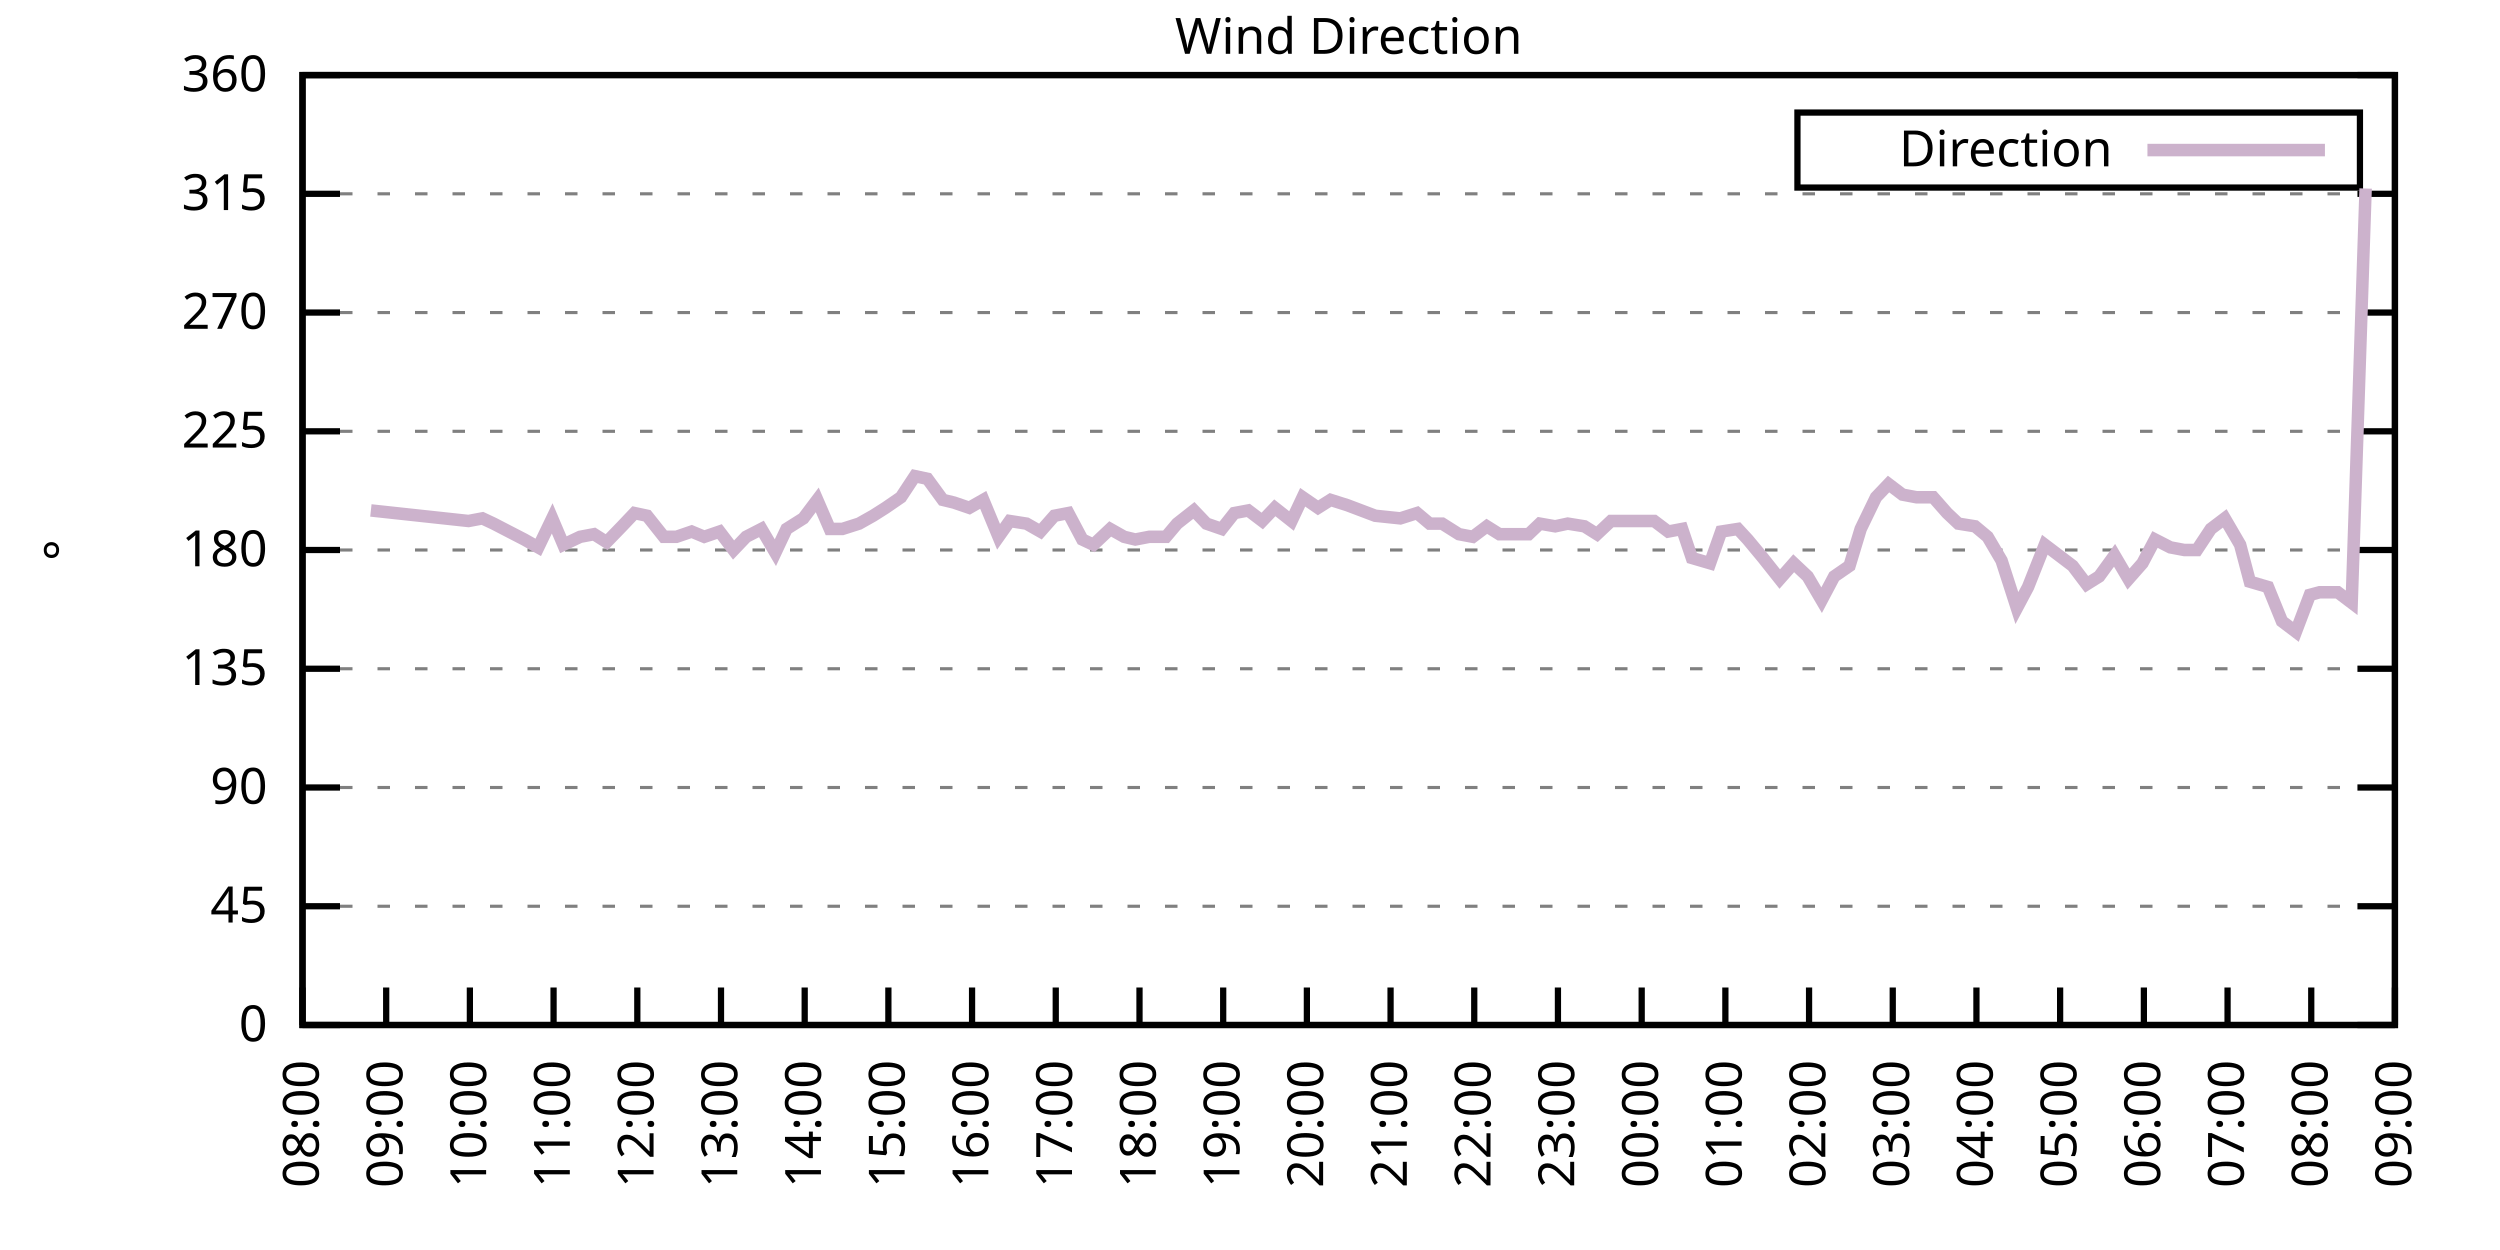
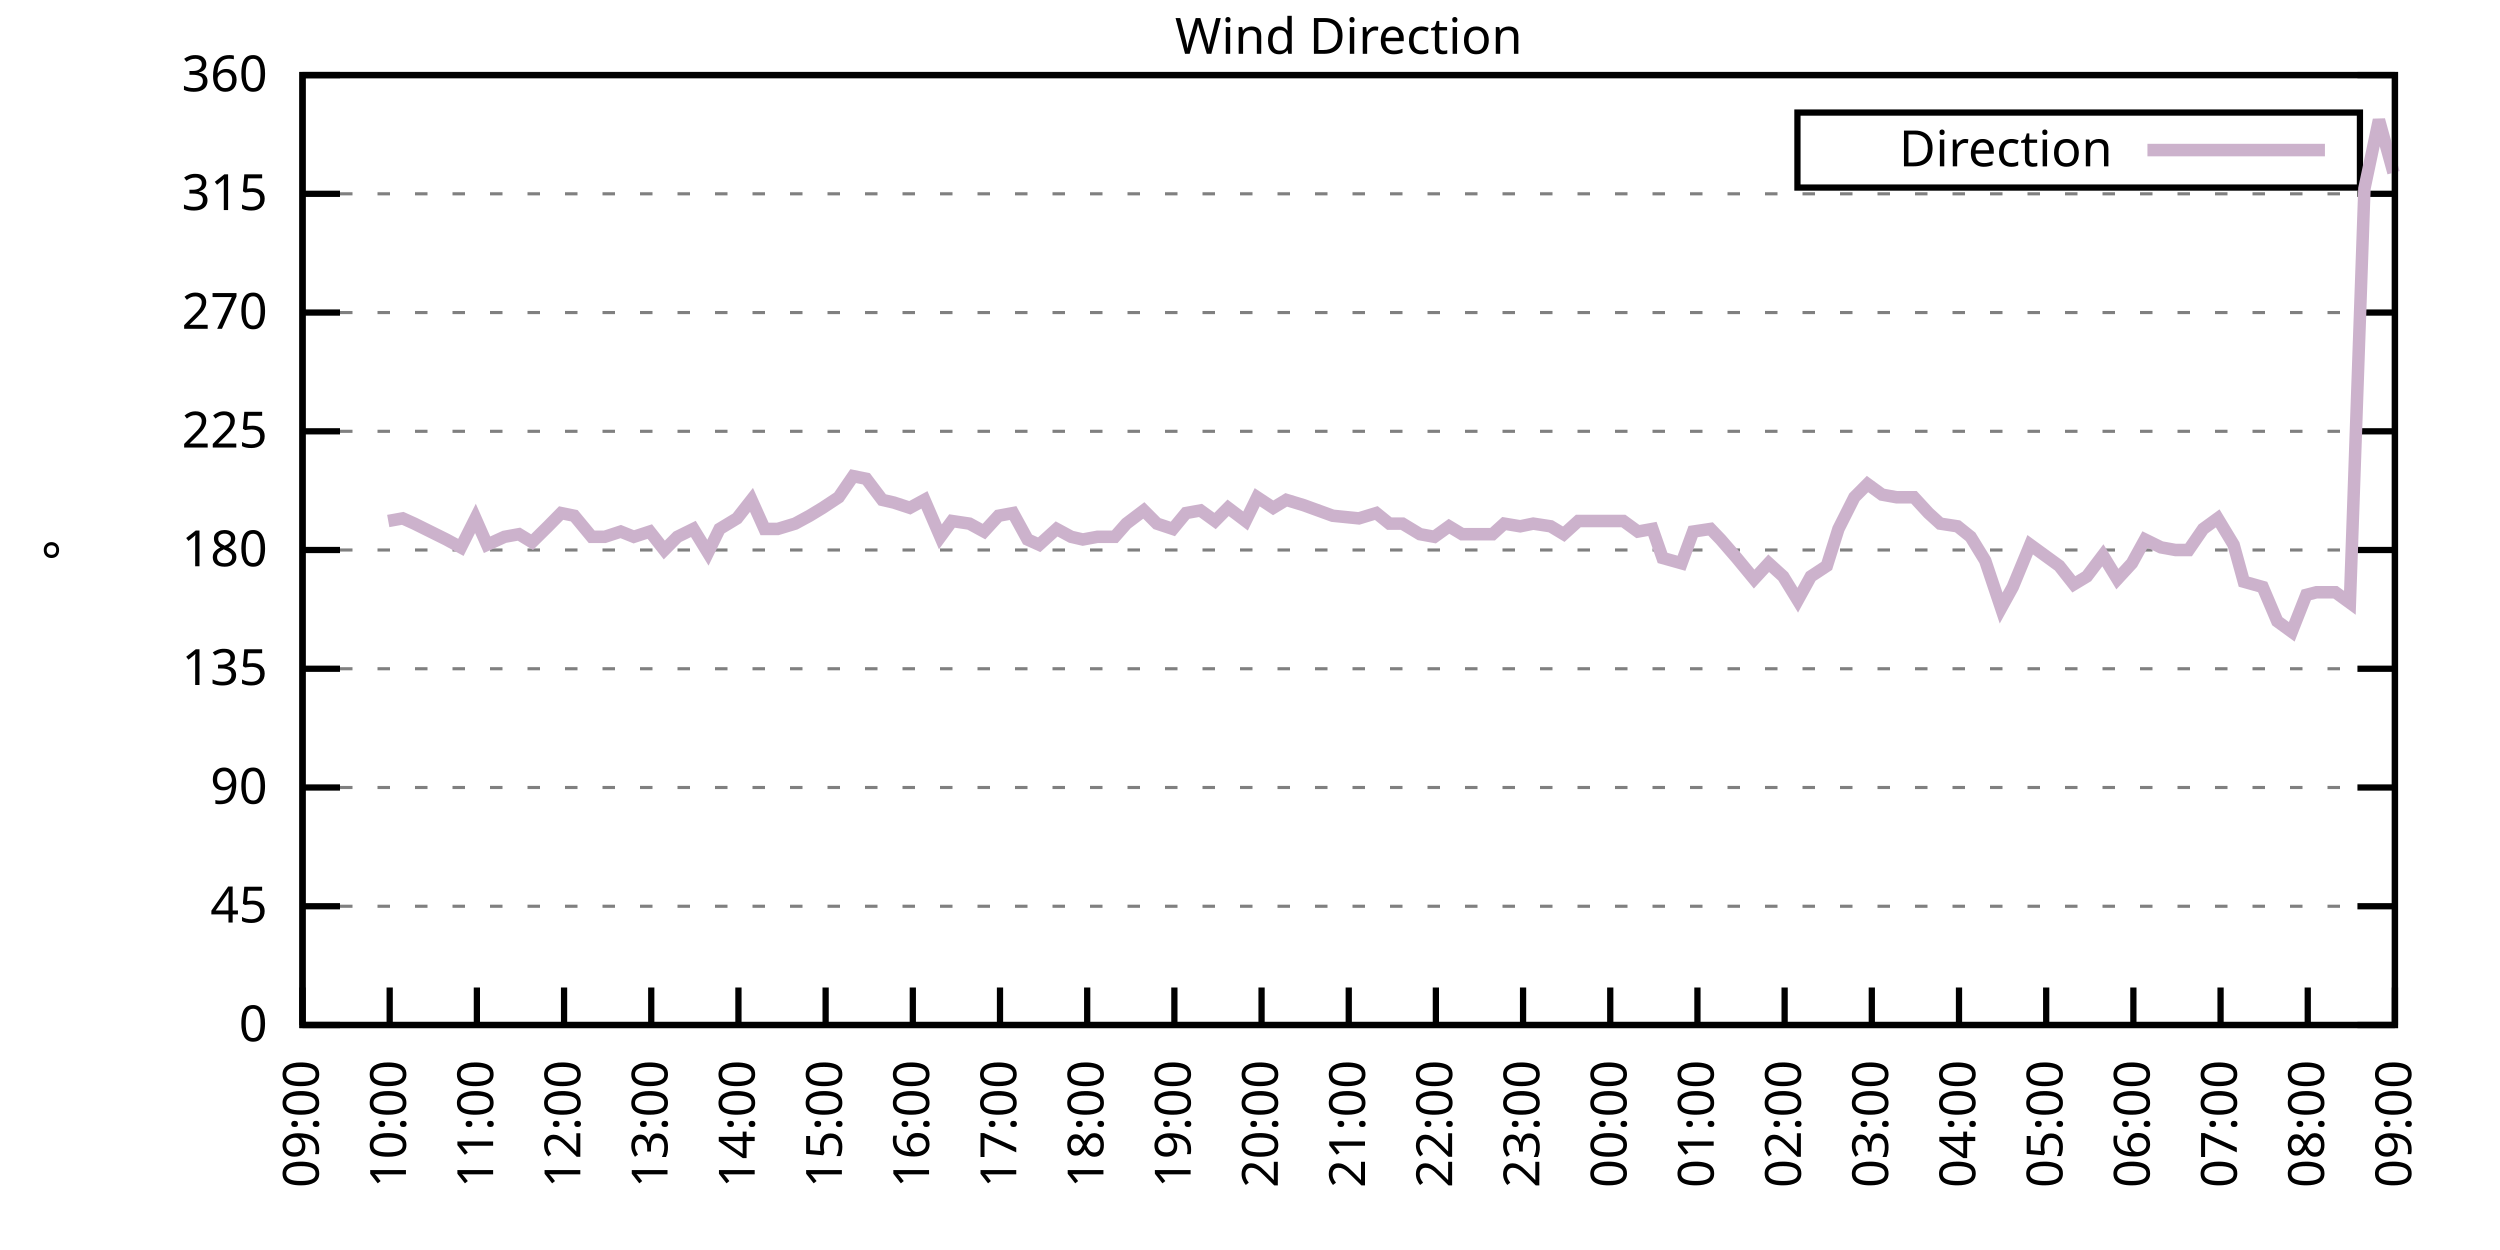
<svg xmlns="http://www.w3.org/2000/svg" xmlns:xlink="http://www.w3.org/1999/xlink" width="400" height="200" viewBox="0 0 400 200">
  <g id="gnuplot_canvas">
    <rect x="0" y="0" width="400" height="200" fill="none" />
    <defs>
      <circle id="gpDot" r="0.5" stroke-width="0.5" stroke="currentColor" />
      <path id="gpPt0" stroke-width="0.333" stroke="currentColor" d="M-1,0 h2 M0,-1 v2" />
      <path id="gpPt1" stroke-width="0.333" stroke="currentColor" d="M-1,-1 L1,1 M1,-1 L-1,1" />
      <path id="gpPt2" stroke-width="0.333" stroke="currentColor" d="M-1,0 L1,0 M0,-1 L0,1 M-1,-1 L1,1 M-1,1 L1,-1" />
      <rect id="gpPt3" stroke-width="0.333" stroke="currentColor" x="-1" y="-1" width="2" height="2" />
      <rect id="gpPt4" stroke-width="0.333" stroke="currentColor" fill="currentColor" x="-1" y="-1" width="2" height="2" />
      <circle id="gpPt5" stroke-width="0.333" stroke="currentColor" cx="0" cy="0" r="1" />
      <use xlink:href="#gpPt5" id="gpPt6" fill="currentColor" stroke="none" />
      <path id="gpPt7" stroke-width="0.333" stroke="currentColor" d="M0,-1.33 L-1.33,0.67 L1.33,0.67 z" />
      <use xlink:href="#gpPt7" id="gpPt8" fill="currentColor" stroke="none" />
      <use xlink:href="#gpPt7" id="gpPt9" stroke="currentColor" transform="rotate(180)" />
      <use xlink:href="#gpPt9" id="gpPt10" fill="currentColor" stroke="none" />
      <use xlink:href="#gpPt3" id="gpPt11" stroke="currentColor" transform="rotate(45)" />
      <use xlink:href="#gpPt11" id="gpPt12" fill="currentColor" stroke="none" />
      <path id="gpPt13" stroke-width="0.333" stroke="currentColor" d="M0,1.330 L1.265,0.411 L0.782,-1.067 L-0.782,-1.076 L-1.265,0.411 z" />
      <use xlink:href="#gpPt13" id="gpPt14" fill="currentColor" stroke="none" />
      <filter id="textbox" filterUnits="objectBoundingBox" x="0" y="0" height="1" width="1">
        <feFlood flood-color="white" flood-opacity="1" result="bgnd" />
        <feComposite in="SourceGraphic" in2="bgnd" operator="atop" />
      </filter>
      <filter id="greybox" filterUnits="objectBoundingBox" x="0" y="0" height="1" width="1">
        <feFlood flood-color="lightgrey" flood-opacity="1" result="grey" />
        <feComposite in="SourceGraphic" in2="grey" operator="atop" />
      </filter>
    </defs>
    <g fill="none" color="white" stroke="currentColor" stroke-width="1.00" stroke-linecap="butt" stroke-linejoin="miter">
</g>
    <g fill="none" color="black" stroke="currentColor" stroke-width="1.00" stroke-linecap="butt" stroke-linejoin="miter">
      <g stroke="none" shape-rendering="crispEdges">
        <polygon fill="rgb(255, 255, 255)" points="48.40,164.00 383.18,164.00 383.18,12.02 48.40,12.02 " />
      </g>
    </g>
    <g fill="none" color="black" stroke="currentColor" stroke-width="1.00" stroke-linecap="butt" stroke-linejoin="miter">
</g>
    <g fill="none" color="black" stroke="black" stroke-width="0.50" stroke-linecap="butt" stroke-linejoin="miter">
</g>
    <g fill="none" color="gray" stroke="currentColor" stroke-width="0.50" stroke-linecap="butt" stroke-linejoin="miter">
      <path stroke="gray" stroke-dasharray="2,4" class="gridline" d="M48.40,164.00 L383.19,164.00  " />
    </g>
    <g fill="none" color="gray" stroke="gray" stroke-width="1.00" stroke-linecap="butt" stroke-linejoin="miter">
</g>
    <g fill="none" color="black" stroke="currentColor" stroke-width="1.00" stroke-linecap="butt" stroke-linejoin="miter">
      <path stroke="black" d="M48.40,164.00 L54.40,164.00 M383.19,164.00 L377.19,164.00  " />
      <g transform="translate(42.80,166.60)" stroke="none" fill="black" font-family="Sans" font-size="8.00" text-anchor="end">
        <text>
          <tspan font-family="Sans"> 0</tspan>
        </text>
      </g>
    </g>
    <g fill="none" color="black" stroke="currentColor" stroke-width="1.00" stroke-linecap="butt" stroke-linejoin="miter">
</g>
    <g fill="none" color="black" stroke="black" stroke-width="0.50" stroke-linecap="butt" stroke-linejoin="miter">
</g>
    <g fill="none" color="gray" stroke="currentColor" stroke-width="0.50" stroke-linecap="butt" stroke-linejoin="miter">
      <path stroke="gray" stroke-dasharray="2,4" class="gridline" d="M48.40,145.00 L383.19,145.00  " />
    </g>
    <g fill="none" color="gray" stroke="gray" stroke-width="1.00" stroke-linecap="butt" stroke-linejoin="miter">
</g>
    <g fill="none" color="black" stroke="currentColor" stroke-width="1.00" stroke-linecap="butt" stroke-linejoin="miter">
      <path stroke="black" d="M48.40,145.00 L54.40,145.00 M383.19,145.00 L377.19,145.00  " />
      <g transform="translate(42.80,147.60)" stroke="none" fill="black" font-family="Sans" font-size="8.00" text-anchor="end">
        <text>
          <tspan font-family="Sans"> 45</tspan>
        </text>
      </g>
    </g>
    <g fill="none" color="black" stroke="currentColor" stroke-width="1.00" stroke-linecap="butt" stroke-linejoin="miter">
</g>
    <g fill="none" color="black" stroke="black" stroke-width="0.50" stroke-linecap="butt" stroke-linejoin="miter">
</g>
    <g fill="none" color="gray" stroke="currentColor" stroke-width="0.50" stroke-linecap="butt" stroke-linejoin="miter">
      <path stroke="gray" stroke-dasharray="2,4" class="gridline" d="M48.40,126.00 L383.19,126.00  " />
    </g>
    <g fill="none" color="gray" stroke="gray" stroke-width="1.00" stroke-linecap="butt" stroke-linejoin="miter">
</g>
    <g fill="none" color="black" stroke="currentColor" stroke-width="1.00" stroke-linecap="butt" stroke-linejoin="miter">
      <path stroke="black" d="M48.40,126.00 L54.40,126.00 M383.19,126.00 L377.19,126.00  " />
      <g transform="translate(42.80,128.60)" stroke="none" fill="black" font-family="Sans" font-size="8.00" text-anchor="end">
        <text>
          <tspan font-family="Sans"> 90</tspan>
        </text>
      </g>
    </g>
    <g fill="none" color="black" stroke="currentColor" stroke-width="1.00" stroke-linecap="butt" stroke-linejoin="miter">
</g>
    <g fill="none" color="black" stroke="black" stroke-width="0.50" stroke-linecap="butt" stroke-linejoin="miter">
</g>
    <g fill="none" color="gray" stroke="currentColor" stroke-width="0.50" stroke-linecap="butt" stroke-linejoin="miter">
      <path stroke="gray" stroke-dasharray="2,4" class="gridline" d="M48.40,107.00 L383.19,107.00  " />
    </g>
    <g fill="none" color="gray" stroke="gray" stroke-width="1.00" stroke-linecap="butt" stroke-linejoin="miter">
</g>
    <g fill="none" color="black" stroke="currentColor" stroke-width="1.00" stroke-linecap="butt" stroke-linejoin="miter">
      <path stroke="black" d="M48.40,107.00 L54.40,107.00 M383.19,107.00 L377.19,107.00  " />
      <g transform="translate(42.80,109.60)" stroke="none" fill="black" font-family="Sans" font-size="8.00" text-anchor="end">
        <text>
          <tspan font-family="Sans"> 135</tspan>
        </text>
      </g>
    </g>
    <g fill="none" color="black" stroke="currentColor" stroke-width="1.00" stroke-linecap="butt" stroke-linejoin="miter">
</g>
    <g fill="none" color="black" stroke="black" stroke-width="0.50" stroke-linecap="butt" stroke-linejoin="miter">
</g>
    <g fill="none" color="gray" stroke="currentColor" stroke-width="0.50" stroke-linecap="butt" stroke-linejoin="miter">
      <path stroke="gray" stroke-dasharray="2,4" class="gridline" d="M48.40,88.00 L383.19,88.00  " />
    </g>
    <g fill="none" color="gray" stroke="gray" stroke-width="1.00" stroke-linecap="butt" stroke-linejoin="miter">
</g>
    <g fill="none" color="black" stroke="currentColor" stroke-width="1.00" stroke-linecap="butt" stroke-linejoin="miter">
      <path stroke="black" d="M48.40,88.00 L54.40,88.00 M383.19,88.00 L377.19,88.00  " />
      <g transform="translate(42.80,90.60)" stroke="none" fill="black" font-family="Sans" font-size="8.00" text-anchor="end">
        <text>
          <tspan font-family="Sans"> 180</tspan>
        </text>
      </g>
    </g>
    <g fill="none" color="black" stroke="currentColor" stroke-width="1.00" stroke-linecap="butt" stroke-linejoin="miter">
</g>
    <g fill="none" color="black" stroke="black" stroke-width="0.50" stroke-linecap="butt" stroke-linejoin="miter">
</g>
    <g fill="none" color="gray" stroke="currentColor" stroke-width="0.50" stroke-linecap="butt" stroke-linejoin="miter">
      <path stroke="gray" stroke-dasharray="2,4" class="gridline" d="M48.40,69.01 L383.19,69.01  " />
    </g>
    <g fill="none" color="gray" stroke="gray" stroke-width="1.00" stroke-linecap="butt" stroke-linejoin="miter">
</g>
    <g fill="none" color="black" stroke="currentColor" stroke-width="1.00" stroke-linecap="butt" stroke-linejoin="miter">
      <path stroke="black" d="M48.40,69.01 L54.40,69.01 M383.19,69.01 L377.19,69.01  " />
      <g transform="translate(42.80,71.61)" stroke="none" fill="black" font-family="Sans" font-size="8.00" text-anchor="end">
        <text>
          <tspan font-family="Sans"> 225</tspan>
        </text>
      </g>
    </g>
    <g fill="none" color="black" stroke="currentColor" stroke-width="1.00" stroke-linecap="butt" stroke-linejoin="miter">
</g>
    <g fill="none" color="black" stroke="black" stroke-width="0.50" stroke-linecap="butt" stroke-linejoin="miter">
</g>
    <g fill="none" color="gray" stroke="currentColor" stroke-width="0.50" stroke-linecap="butt" stroke-linejoin="miter">
      <path stroke="gray" stroke-dasharray="2,4" class="gridline" d="M48.40,50.01 L383.19,50.01  " />
    </g>
    <g fill="none" color="gray" stroke="gray" stroke-width="1.00" stroke-linecap="butt" stroke-linejoin="miter">
</g>
    <g fill="none" color="black" stroke="currentColor" stroke-width="1.00" stroke-linecap="butt" stroke-linejoin="miter">
      <path stroke="black" d="M48.40,50.01 L54.40,50.01 M383.19,50.01 L377.19,50.01  " />
      <g transform="translate(42.80,52.61)" stroke="none" fill="black" font-family="Sans" font-size="8.00" text-anchor="end">
        <text>
          <tspan font-family="Sans"> 270</tspan>
        </text>
      </g>
    </g>
    <g fill="none" color="black" stroke="currentColor" stroke-width="1.00" stroke-linecap="butt" stroke-linejoin="miter">
</g>
    <g fill="none" color="black" stroke="black" stroke-width="0.50" stroke-linecap="butt" stroke-linejoin="miter">
</g>
    <g fill="none" color="gray" stroke="currentColor" stroke-width="0.50" stroke-linecap="butt" stroke-linejoin="miter">
      <path stroke="gray" stroke-dasharray="2,4" class="gridline" d="M48.40,31.01 L383.19,31.01  " />
    </g>
    <g fill="none" color="gray" stroke="gray" stroke-width="1.00" stroke-linecap="butt" stroke-linejoin="miter">
</g>
    <g fill="none" color="black" stroke="currentColor" stroke-width="1.00" stroke-linecap="butt" stroke-linejoin="miter">
      <path stroke="black" d="M48.40,31.01 L54.40,31.01 M383.19,31.01 L377.19,31.01  " />
      <g transform="translate(42.80,33.61)" stroke="none" fill="black" font-family="Sans" font-size="8.00" text-anchor="end">
        <text>
          <tspan font-family="Sans"> 315</tspan>
        </text>
      </g>
    </g>
    <g fill="none" color="black" stroke="currentColor" stroke-width="1.00" stroke-linecap="butt" stroke-linejoin="miter">
</g>
    <g fill="none" color="black" stroke="black" stroke-width="0.50" stroke-linecap="butt" stroke-linejoin="miter">
</g>
    <g fill="none" color="gray" stroke="currentColor" stroke-width="0.50" stroke-linecap="butt" stroke-linejoin="miter">
      <path stroke="gray" stroke-dasharray="2,4" class="gridline" d="M48.40,12.01 L383.19,12.01  " />
    </g>
    <g fill="none" color="gray" stroke="gray" stroke-width="1.00" stroke-linecap="butt" stroke-linejoin="miter">
</g>
    <g fill="none" color="black" stroke="currentColor" stroke-width="1.00" stroke-linecap="butt" stroke-linejoin="miter">
      <path stroke="black" d="M48.40,12.01 L54.40,12.01 M383.19,12.01 L377.19,12.01  " />
      <g transform="translate(42.80,14.61)" stroke="none" fill="black" font-family="Sans" font-size="8.00" text-anchor="end">
        <text>
          <tspan font-family="Sans"> 360</tspan>
        </text>
      </g>
    </g>
    <g fill="none" color="black" stroke="currentColor" stroke-width="1.00" stroke-linecap="butt" stroke-linejoin="miter">
      <path stroke="black" d="M48.40,164.00 L48.40,158.00  " />
      <g transform="translate(51.00,169.60) rotate(270.00)" stroke="none" fill="black" font-family="Sans" font-size="8.00" text-anchor="end">
        <text>
-           <tspan font-family="Sans">08:00</tspan>
-         </text>
-       </g>
-     </g>
-     <g fill="none" color="black" stroke="currentColor" stroke-width="1.00" stroke-linecap="butt" stroke-linejoin="miter">
-       <path stroke="black" d="M61.79,164.00 L61.79,158.00  " />
-       <g transform="translate(64.39,169.60) rotate(270.00)" stroke="none" fill="black" font-family="Sans" font-size="8.00" text-anchor="end">
-         <text>
          <tspan font-family="Sans">09:00</tspan>
        </text>
      </g>
    </g>
    <g fill="none" color="black" stroke="currentColor" stroke-width="1.00" stroke-linecap="butt" stroke-linejoin="miter">
-       <path stroke="black" d="M75.18,164.00 L75.18,158.00  " />
-       <g transform="translate(77.78,169.60) rotate(270.00)" stroke="none" fill="black" font-family="Sans" font-size="8.00" text-anchor="end">
+       <path stroke="black" d="M62.35,164.00 L62.35,158.00  " />
+       <g transform="translate(64.95,169.60) rotate(270.00)" stroke="none" fill="black" font-family="Sans" font-size="8.00" text-anchor="end">
        <text>
          <tspan font-family="Sans">10:00</tspan>
        </text>
      </g>
    </g>
    <g fill="none" color="black" stroke="currentColor" stroke-width="1.00" stroke-linecap="butt" stroke-linejoin="miter">
-       <path stroke="black" d="M88.57,164.00 L88.57,158.00  " />
-       <g transform="translate(91.17,169.60) rotate(270.00)" stroke="none" fill="black" font-family="Sans" font-size="8.00" text-anchor="end">
+       <path stroke="black" d="M76.30,164.00 L76.30,158.00  " />
+       <g transform="translate(78.90,169.60) rotate(270.00)" stroke="none" fill="black" font-family="Sans" font-size="8.00" text-anchor="end">
        <text>
          <tspan font-family="Sans">11:00</tspan>
        </text>
      </g>
    </g>
    <g fill="none" color="black" stroke="currentColor" stroke-width="1.00" stroke-linecap="butt" stroke-linejoin="miter">
-       <path stroke="black" d="M101.97,164.00 L101.97,158.00  " />
-       <g transform="translate(104.57,169.60) rotate(270.00)" stroke="none" fill="black" font-family="Sans" font-size="8.00" text-anchor="end">
+       <path stroke="black" d="M90.25,164.00 L90.25,158.00  " />
+       <g transform="translate(92.85,169.60) rotate(270.00)" stroke="none" fill="black" font-family="Sans" font-size="8.00" text-anchor="end">
        <text>
          <tspan font-family="Sans">12:00</tspan>
        </text>
      </g>
    </g>
    <g fill="none" color="black" stroke="currentColor" stroke-width="1.00" stroke-linecap="butt" stroke-linejoin="miter">
-       <path stroke="black" d="M115.36,164.00 L115.36,158.00  " />
-       <g transform="translate(117.96,169.60) rotate(270.00)" stroke="none" fill="black" font-family="Sans" font-size="8.00" text-anchor="end">
+       <path stroke="black" d="M104.20,164.00 L104.20,158.00  " />
+       <g transform="translate(106.80,169.60) rotate(270.00)" stroke="none" fill="black" font-family="Sans" font-size="8.00" text-anchor="end">
        <text>
          <tspan font-family="Sans">13:00</tspan>
        </text>
      </g>
    </g>
    <g fill="none" color="black" stroke="currentColor" stroke-width="1.00" stroke-linecap="butt" stroke-linejoin="miter">
-       <path stroke="black" d="M128.75,164.00 L128.75,158.00  " />
-       <g transform="translate(131.35,169.60) rotate(270.00)" stroke="none" fill="black" font-family="Sans" font-size="8.00" text-anchor="end">
+       <path stroke="black" d="M118.15,164.00 L118.15,158.00  " />
+       <g transform="translate(120.75,169.60) rotate(270.00)" stroke="none" fill="black" font-family="Sans" font-size="8.00" text-anchor="end">
        <text>
          <tspan font-family="Sans">14:00</tspan>
        </text>
      </g>
    </g>
    <g fill="none" color="black" stroke="currentColor" stroke-width="1.00" stroke-linecap="butt" stroke-linejoin="miter">
-       <path stroke="black" d="M142.14,164.00 L142.14,158.00  " />
-       <g transform="translate(144.74,169.60) rotate(270.00)" stroke="none" fill="black" font-family="Sans" font-size="8.00" text-anchor="end">
+       <path stroke="black" d="M132.10,164.00 L132.10,158.00  " />
+       <g transform="translate(134.70,169.60) rotate(270.00)" stroke="none" fill="black" font-family="Sans" font-size="8.00" text-anchor="end">
        <text>
          <tspan font-family="Sans">15:00</tspan>
        </text>
      </g>
    </g>
    <g fill="none" color="black" stroke="currentColor" stroke-width="1.00" stroke-linecap="butt" stroke-linejoin="miter">
-       <path stroke="black" d="M155.53,164.00 L155.53,158.00  " />
-       <g transform="translate(158.13,169.60) rotate(270.00)" stroke="none" fill="black" font-family="Sans" font-size="8.00" text-anchor="end">
+       <path stroke="black" d="M146.05,164.00 L146.05,158.00  " />
+       <g transform="translate(148.65,169.60) rotate(270.00)" stroke="none" fill="black" font-family="Sans" font-size="8.00" text-anchor="end">
        <text>
          <tspan font-family="Sans">16:00</tspan>
        </text>
      </g>
    </g>
    <g fill="none" color="black" stroke="currentColor" stroke-width="1.00" stroke-linecap="butt" stroke-linejoin="miter">
-       <path stroke="black" d="M168.92,164.00 L168.92,158.00  " />
-       <g transform="translate(171.52,169.60) rotate(270.00)" stroke="none" fill="black" font-family="Sans" font-size="8.00" text-anchor="end">
+       <path stroke="black" d="M160.00,164.00 L160.00,158.00  " />
+       <g transform="translate(162.60,169.60) rotate(270.00)" stroke="none" fill="black" font-family="Sans" font-size="8.00" text-anchor="end">
        <text>
          <tspan font-family="Sans">17:00</tspan>
        </text>
      </g>
    </g>
    <g fill="none" color="black" stroke="currentColor" stroke-width="1.00" stroke-linecap="butt" stroke-linejoin="miter">
-       <path stroke="black" d="M182.32,164.00 L182.32,158.00  " />
-       <g transform="translate(184.92,169.60) rotate(270.00)" stroke="none" fill="black" font-family="Sans" font-size="8.00" text-anchor="end">
+       <path stroke="black" d="M173.95,164.00 L173.95,158.00  " />
+       <g transform="translate(176.55,169.60) rotate(270.00)" stroke="none" fill="black" font-family="Sans" font-size="8.00" text-anchor="end">
        <text>
          <tspan font-family="Sans">18:00</tspan>
        </text>
      </g>
    </g>
    <g fill="none" color="black" stroke="currentColor" stroke-width="1.00" stroke-linecap="butt" stroke-linejoin="miter">
-       <path stroke="black" d="M195.71,164.00 L195.71,158.00  " />
-       <g transform="translate(198.31,169.60) rotate(270.00)" stroke="none" fill="black" font-family="Sans" font-size="8.00" text-anchor="end">
+       <path stroke="black" d="M187.90,164.00 L187.90,158.00  " />
+       <g transform="translate(190.50,169.60) rotate(270.00)" stroke="none" fill="black" font-family="Sans" font-size="8.00" text-anchor="end">
        <text>
          <tspan font-family="Sans">19:00</tspan>
        </text>
      </g>
    </g>
    <g fill="none" color="black" stroke="currentColor" stroke-width="1.00" stroke-linecap="butt" stroke-linejoin="miter">
-       <path stroke="black" d="M209.10,164.00 L209.10,158.00  " />
-       <g transform="translate(211.70,169.60) rotate(270.00)" stroke="none" fill="black" font-family="Sans" font-size="8.00" text-anchor="end">
+       <path stroke="black" d="M201.85,164.00 L201.85,158.00  " />
+       <g transform="translate(204.45,169.60) rotate(270.00)" stroke="none" fill="black" font-family="Sans" font-size="8.00" text-anchor="end">
        <text>
          <tspan font-family="Sans">20:00</tspan>
        </text>
      </g>
    </g>
    <g fill="none" color="black" stroke="currentColor" stroke-width="1.00" stroke-linecap="butt" stroke-linejoin="miter">
-       <path stroke="black" d="M222.49,164.00 L222.49,158.00  " />
-       <g transform="translate(225.09,169.60) rotate(270.00)" stroke="none" fill="black" font-family="Sans" font-size="8.00" text-anchor="end">
+       <path stroke="black" d="M215.80,164.00 L215.80,158.00  " />
+       <g transform="translate(218.40,169.60) rotate(270.00)" stroke="none" fill="black" font-family="Sans" font-size="8.00" text-anchor="end">
        <text>
          <tspan font-family="Sans">21:00</tspan>
        </text>
      </g>
    </g>
    <g fill="none" color="black" stroke="currentColor" stroke-width="1.00" stroke-linecap="butt" stroke-linejoin="miter">
-       <path stroke="black" d="M235.88,164.00 L235.88,158.00  " />
-       <g transform="translate(238.48,169.60) rotate(270.00)" stroke="none" fill="black" font-family="Sans" font-size="8.00" text-anchor="end">
+       <path stroke="black" d="M229.74,164.00 L229.74,158.00  " />
+       <g transform="translate(232.34,169.60) rotate(270.00)" stroke="none" fill="black" font-family="Sans" font-size="8.00" text-anchor="end">
        <text>
          <tspan font-family="Sans">22:00</tspan>
        </text>
      </g>
    </g>
    <g fill="none" color="black" stroke="currentColor" stroke-width="1.00" stroke-linecap="butt" stroke-linejoin="miter">
-       <path stroke="black" d="M249.27,164.00 L249.27,158.00  " />
-       <g transform="translate(251.87,169.60) rotate(270.00)" stroke="none" fill="black" font-family="Sans" font-size="8.00" text-anchor="end">
+       <path stroke="black" d="M243.69,164.00 L243.69,158.00  " />
+       <g transform="translate(246.29,169.60) rotate(270.00)" stroke="none" fill="black" font-family="Sans" font-size="8.00" text-anchor="end">
        <text>
          <tspan font-family="Sans">23:00</tspan>
        </text>
      </g>
    </g>
    <g fill="none" color="black" stroke="currentColor" stroke-width="1.00" stroke-linecap="butt" stroke-linejoin="miter">
-       <path stroke="black" d="M262.67,164.00 L262.67,158.00  " />
-       <g transform="translate(265.27,169.60) rotate(270.00)" stroke="none" fill="black" font-family="Sans" font-size="8.00" text-anchor="end">
+       <path stroke="black" d="M257.64,164.00 L257.64,158.00  " />
+       <g transform="translate(260.24,169.60) rotate(270.00)" stroke="none" fill="black" font-family="Sans" font-size="8.00" text-anchor="end">
        <text>
          <tspan font-family="Sans">00:00</tspan>
        </text>
      </g>
    </g>
    <g fill="none" color="black" stroke="currentColor" stroke-width="1.00" stroke-linecap="butt" stroke-linejoin="miter">
-       <path stroke="black" d="M276.06,164.00 L276.06,158.00  " />
-       <g transform="translate(278.66,169.60) rotate(270.00)" stroke="none" fill="black" font-family="Sans" font-size="8.00" text-anchor="end">
+       <path stroke="black" d="M271.59,164.00 L271.59,158.00  " />
+       <g transform="translate(274.19,169.60) rotate(270.00)" stroke="none" fill="black" font-family="Sans" font-size="8.00" text-anchor="end">
        <text>
          <tspan font-family="Sans">01:00</tspan>
        </text>
      </g>
    </g>
    <g fill="none" color="black" stroke="currentColor" stroke-width="1.00" stroke-linecap="butt" stroke-linejoin="miter">
-       <path stroke="black" d="M289.45,164.00 L289.45,158.00  " />
-       <g transform="translate(292.05,169.60) rotate(270.00)" stroke="none" fill="black" font-family="Sans" font-size="8.00" text-anchor="end">
+       <path stroke="black" d="M285.54,164.00 L285.54,158.00  " />
+       <g transform="translate(288.14,169.60) rotate(270.00)" stroke="none" fill="black" font-family="Sans" font-size="8.00" text-anchor="end">
        <text>
          <tspan font-family="Sans">02:00</tspan>
        </text>
      </g>
    </g>
    <g fill="none" color="black" stroke="currentColor" stroke-width="1.00" stroke-linecap="butt" stroke-linejoin="miter">
-       <path stroke="black" d="M302.84,164.00 L302.84,158.00  " />
-       <g transform="translate(305.44,169.60) rotate(270.00)" stroke="none" fill="black" font-family="Sans" font-size="8.00" text-anchor="end">
+       <path stroke="black" d="M299.49,164.00 L299.49,158.00  " />
+       <g transform="translate(302.09,169.60) rotate(270.00)" stroke="none" fill="black" font-family="Sans" font-size="8.00" text-anchor="end">
        <text>
          <tspan font-family="Sans">03:00</tspan>
        </text>
      </g>
    </g>
    <g fill="none" color="black" stroke="currentColor" stroke-width="1.00" stroke-linecap="butt" stroke-linejoin="miter">
-       <path stroke="black" d="M316.23,164.00 L316.23,158.00  " />
-       <g transform="translate(318.83,169.60) rotate(270.00)" stroke="none" fill="black" font-family="Sans" font-size="8.00" text-anchor="end">
+       <path stroke="black" d="M313.44,164.00 L313.44,158.00  " />
+       <g transform="translate(316.04,169.60) rotate(270.00)" stroke="none" fill="black" font-family="Sans" font-size="8.00" text-anchor="end">
        <text>
          <tspan font-family="Sans">04:00</tspan>
        </text>
      </g>
    </g>
    <g fill="none" color="black" stroke="currentColor" stroke-width="1.00" stroke-linecap="butt" stroke-linejoin="miter">
-       <path stroke="black" d="M329.62,164.00 L329.62,158.00  " />
-       <g transform="translate(332.22,169.60) rotate(270.00)" stroke="none" fill="black" font-family="Sans" font-size="8.00" text-anchor="end">
+       <path stroke="black" d="M327.39,164.00 L327.39,158.00  " />
+       <g transform="translate(329.99,169.60) rotate(270.00)" stroke="none" fill="black" font-family="Sans" font-size="8.00" text-anchor="end">
        <text>
          <tspan font-family="Sans">05:00</tspan>
        </text>
      </g>
    </g>
    <g fill="none" color="black" stroke="currentColor" stroke-width="1.00" stroke-linecap="butt" stroke-linejoin="miter">
-       <path stroke="black" d="M343.02,164.00 L343.02,158.00  " />
-       <g transform="translate(345.62,169.60) rotate(270.00)" stroke="none" fill="black" font-family="Sans" font-size="8.00" text-anchor="end">
+       <path stroke="black" d="M341.34,164.00 L341.34,158.00  " />
+       <g transform="translate(343.94,169.60) rotate(270.00)" stroke="none" fill="black" font-family="Sans" font-size="8.00" text-anchor="end">
        <text>
          <tspan font-family="Sans">06:00</tspan>
        </text>
      </g>
    </g>
    <g fill="none" color="black" stroke="currentColor" stroke-width="1.00" stroke-linecap="butt" stroke-linejoin="miter">
-       <path stroke="black" d="M356.41,164.00 L356.41,158.00  " />
-       <g transform="translate(359.01,169.60) rotate(270.00)" stroke="none" fill="black" font-family="Sans" font-size="8.00" text-anchor="end">
+       <path stroke="black" d="M355.29,164.00 L355.29,158.00  " />
+       <g transform="translate(357.89,169.60) rotate(270.00)" stroke="none" fill="black" font-family="Sans" font-size="8.00" text-anchor="end">
        <text>
          <tspan font-family="Sans">07:00</tspan>
        </text>
      </g>
    </g>
    <g fill="none" color="black" stroke="currentColor" stroke-width="1.00" stroke-linecap="butt" stroke-linejoin="miter">
-       <path stroke="black" d="M369.80,164.00 L369.80,158.00  " />
-       <g transform="translate(372.40,169.60) rotate(270.00)" stroke="none" fill="black" font-family="Sans" font-size="8.00" text-anchor="end">
+       <path stroke="black" d="M369.24,164.00 L369.24,158.00  " />
+       <g transform="translate(371.84,169.60) rotate(270.00)" stroke="none" fill="black" font-family="Sans" font-size="8.00" text-anchor="end">
        <text>
          <tspan font-family="Sans">08:00</tspan>
        </text>
      </g>
    </g>
    <g fill="none" color="black" stroke="currentColor" stroke-width="1.00" stroke-linecap="butt" stroke-linejoin="miter">
      <path stroke="black" d="M383.19,164.00 L383.19,158.00  " />
      <g transform="translate(385.79,169.60) rotate(270.00)" stroke="none" fill="black" font-family="Sans" font-size="8.00" text-anchor="end">
        <text>
          <tspan font-family="Sans">09:00</tspan>
        </text>
      </g>
    </g>
    <g fill="none" color="black" stroke="currentColor" stroke-width="1.00" stroke-linecap="butt" stroke-linejoin="miter">
</g>
    <g fill="none" color="black" stroke="currentColor" stroke-width="1.00" stroke-linecap="butt" stroke-linejoin="miter">
      <path stroke="black" d="M48.40,12.01 L48.40,164.00 L383.19,164.00 L383.19,12.01 L48.40,12.01 Z  " />
    </g>
    <g fill="none" color="black" stroke="currentColor" stroke-width="1.00" stroke-linecap="butt" stroke-linejoin="miter">
</g>
    <g fill="none" color="black" stroke="currentColor" stroke-width="1.00" stroke-linecap="butt" stroke-linejoin="miter">
      <path stroke="black" d="M287.59,30.01 L287.59,18.01 L377.59,18.01 L377.59,30.01 L287.59,30.01 Z  " />
    </g>
    <g id="Wind_direction_plot_1">
      <g fill="none" color="white" stroke="black" stroke-width="2.00" stroke-linecap="butt" stroke-linejoin="miter">
</g>
      <g fill="none" color="black" stroke="currentColor" stroke-width="2.00" stroke-linecap="butt" stroke-linejoin="miter">
        <g transform="translate(337.99,26.61)" stroke="none" fill="black" font-family="Sans" font-size="8.00" text-anchor="end">
          <text>
            <tspan font-family="Sans">Direction</tspan>
          </text>
        </g>
      </g>
      <g fill="none" color="black" stroke="currentColor" stroke-width="2.00" stroke-linecap="butt" stroke-linejoin="miter">
-         <path stroke="rgb(204, 178, 204)" d="M343.59,24.01 L371.99,24.01 M59.34,81.67 L74.96,83.36 L77.19,82.94 L78.98,83.78 L81.43,85.05 L83.89,86.32   L86.12,87.58 L88.35,82.94 L90.14,87.16 L92.82,85.89 L95.05,85.47 L97.06,86.74 L99.51,84.21 L101.52,82.09   L103.53,82.52 L106.21,85.89 L108.22,85.89 L110.67,85.05 L112.68,85.89 L115.13,85.05 L117.37,88.00 L119.38,85.89   L121.83,84.63 L124.06,88.43 L125.85,84.63 L128.53,82.94 L130.76,79.98 L132.77,84.63 L134.78,84.63 L137.45,83.78   L139.69,82.52 L141.69,81.25 L144.15,79.56 L146.38,76.18 L148.39,76.61 L150.85,79.98 L152.63,80.41 L155.09,81.25   L157.32,79.98 L159.77,85.89 L161.56,83.36 L164.24,83.78 L166.47,85.05 L168.70,82.52 L170.93,82.09 L173.17,86.32   L174.95,87.16 L177.63,84.63 L179.86,85.89 L181.65,86.32 L183.88,85.89 L186.56,85.89 L188.34,83.78 L191.02,81.67   L193.03,83.78 L195.48,84.63 L197.49,82.09 L199.73,81.67 L201.96,83.36 L203.97,81.25 L206.64,83.36 L208.43,79.56   L210.88,81.25 L212.89,79.98 L215.57,80.83 L220.04,82.52 L224.05,82.94 L226.73,82.09 L228.74,83.78 L230.75,83.78   L233.43,85.47 L235.66,85.89 L237.89,84.21 L239.90,85.47 L242.36,85.47 L244.59,85.47 L246.37,83.78 L248.83,84.21   L250.84,83.78 L253.51,84.21 L255.52,85.47 L257.76,83.36 L260.21,83.36 L262.00,83.36 L264.67,83.36 L266.91,85.05   L269.14,84.63 L270.70,89.27 L273.60,90.12 L275.39,85.05 L278.07,84.63 L279.63,86.32 L282.08,89.27 L284.76,92.65   L286.99,90.12 L289.23,92.23 L291.46,96.03 L293.47,92.23 L295.92,90.54 L297.71,84.63 L300.16,79.56 L302.17,77.45   L304.40,79.14 L306.63,79.56 L309.31,79.56 L311.54,82.09 L313.33,83.78 L316.01,84.21 L318.02,85.89 L320.25,89.69   L322.70,97.29 L324.49,93.92 L327.17,87.16 L331.63,90.54 L333.86,93.49 L335.87,92.23 L338.33,88.85 L340.56,92.65   L342.79,90.12 L344.80,86.32 L347.26,87.58 L349.49,88.00 L351.50,88.00 L353.73,84.63 L355.96,82.94 L358.42,87.16   L359.98,93.07 L362.88,93.92 L365.11,99.40 L367.34,101.09 L369.58,95.18 L371.14,94.76 L374.04,94.76 L376.27,96.45   L378.50,30.16  " />
+         <path stroke="rgb(204, 178, 204)" d="M343.59,24.01 L371.99,24.01 M62.12,83.36 L64.44,82.94 L66.30,83.78 L68.86,85.05 L71.42,86.32 L73.74,87.58   L76.07,82.94 L77.93,87.16 L80.72,85.89 L83.04,85.47 L85.13,86.74 L87.69,84.21 L89.78,82.09 L91.88,82.52   L94.67,85.89 L96.76,85.89 L99.32,85.05 L101.41,85.89 L103.97,85.05 L106.29,88.00 L108.38,85.89 L110.94,84.63   L113.27,88.43 L115.13,84.63 L117.92,82.94 L120.24,79.98 L122.33,84.63 L124.43,84.63 L127.22,83.78 L129.54,82.52   L131.63,81.25 L134.19,79.56 L136.51,76.18 L138.61,76.61 L141.16,79.98 L143.02,80.41 L145.58,81.25 L147.91,79.98   L150.46,85.89 L152.32,83.36 L155.11,83.78 L157.44,85.05 L159.76,82.52 L162.09,82.09 L164.41,86.32 L166.27,87.16   L169.06,84.63 L171.39,85.89 L173.25,86.32 L175.57,85.89 L178.36,85.89 L180.22,83.78 L183.01,81.67 L185.11,83.78   L187.66,84.63 L189.76,82.09 L192.08,81.67 L194.41,83.36 L196.50,81.25 L199.29,83.36 L201.15,79.56 L203.71,81.25   L205.80,79.98 L208.59,80.83 L213.24,82.52 L217.42,82.94 L220.21,82.09 L222.30,83.78 L224.40,83.78 L227.19,85.47   L229.51,85.89 L231.84,84.21 L233.93,85.47 L236.49,85.47 L238.81,85.47 L240.67,83.78 L243.23,84.21 L245.32,83.78   L248.11,84.21 L250.20,85.47 L252.53,83.36 L255.09,83.36 L256.95,83.36 L259.74,83.36 L262.06,85.05 L264.39,84.63   L266.01,89.27 L269.04,90.12 L270.90,85.05 L273.69,84.63 L275.31,86.32 L277.87,89.27 L280.66,92.65 L282.99,90.12   L285.31,92.23 L287.64,96.03 L289.73,92.23 L292.29,90.54 L294.15,84.63 L296.70,79.56 L298.80,77.45 L301.12,79.14   L303.44,79.56 L306.23,79.56 L308.56,82.09 L310.42,83.78 L313.21,84.21 L315.30,85.89 L317.63,89.69 L320.18,97.29   L322.04,93.92 L324.83,87.16 L329.48,90.54 L331.81,93.49 L333.90,92.23 L336.46,88.85 L338.78,92.65 L341.11,90.12   L343.20,86.32 L345.76,87.58 L348.08,88.00 L350.18,88.00 L352.50,84.63 L354.83,82.94 L357.38,87.16 L359.01,93.07   L362.03,93.92 L364.36,99.40 L366.68,101.09 L369.01,95.18 L370.64,94.76 L373.66,94.76 L375.98,96.45 L378.31,30.16   L380.63,19.19 L382.96,27.63  " />
      </g>
    </g>
    <g fill="none" color="black" stroke="currentColor" stroke-width="2.00" stroke-linecap="butt" stroke-linejoin="miter">
</g>
    <g fill="none" color="black" stroke="black" stroke-width="1.00" stroke-linecap="butt" stroke-linejoin="miter">
</g>
    <g fill="none" color="black" stroke="currentColor" stroke-width="1.00" stroke-linecap="butt" stroke-linejoin="miter">
      <path stroke="black" d="M48.40,12.01 L48.40,164.00 L383.19,164.00 L383.19,12.01 L48.40,12.01 Z  " />
      <g transform="translate(12.80,88.01) rotate(270.00)" stroke="none" fill="black" font-family="Sans" font-size="8.00" text-anchor="middle">
        <text>
          <tspan font-family="Sans">°</tspan>
        </text>
      </g>
    </g>
    <g fill="none" color="black" stroke="currentColor" stroke-width="1.00" stroke-linecap="butt" stroke-linejoin="miter">
</g>
    <g fill="none" color="black" stroke="currentColor" stroke-width="1.00" stroke-linecap="butt" stroke-linejoin="miter">
      <g transform="translate(215.79,8.61)" stroke="none" fill="black" font-family="Sans" font-size="8.00" text-anchor="middle">
        <text>
          <tspan font-family="Sans">Wind Direction</tspan>
        </text>
      </g>
    </g>
    <g fill="none" color="black" stroke="currentColor" stroke-width="1.00" stroke-linecap="butt" stroke-linejoin="miter">
</g>
  </g>
</svg>
